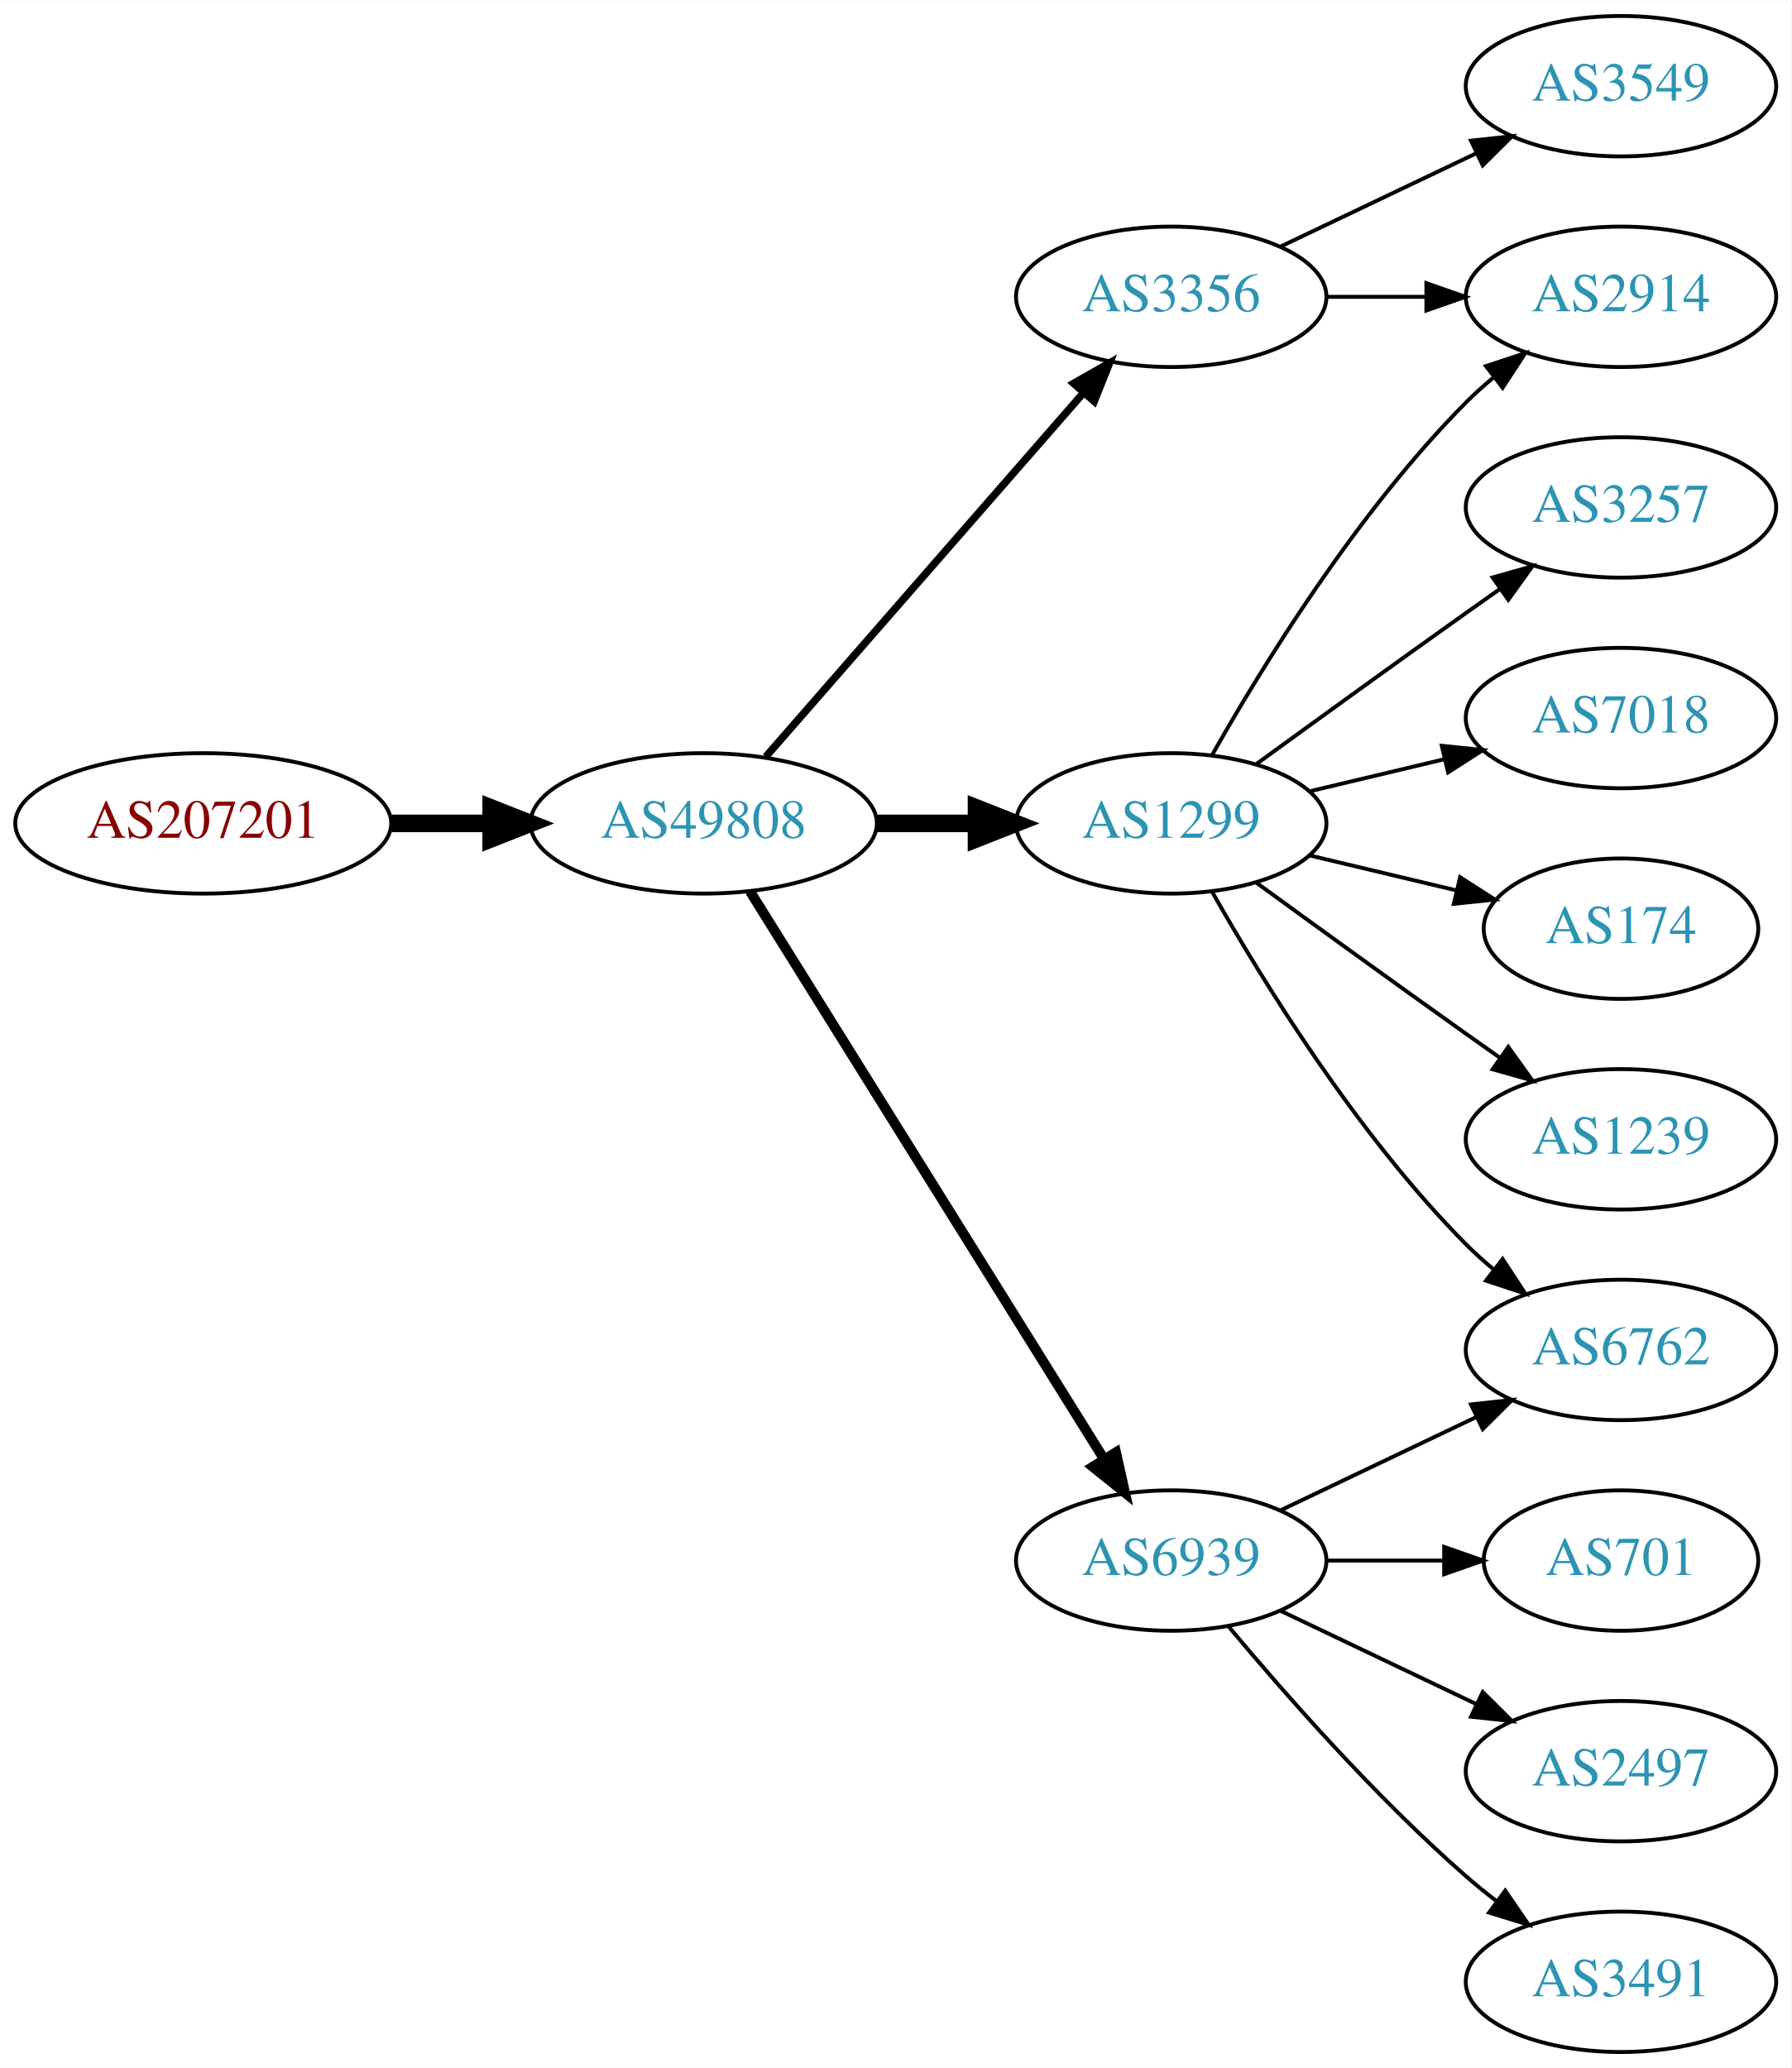
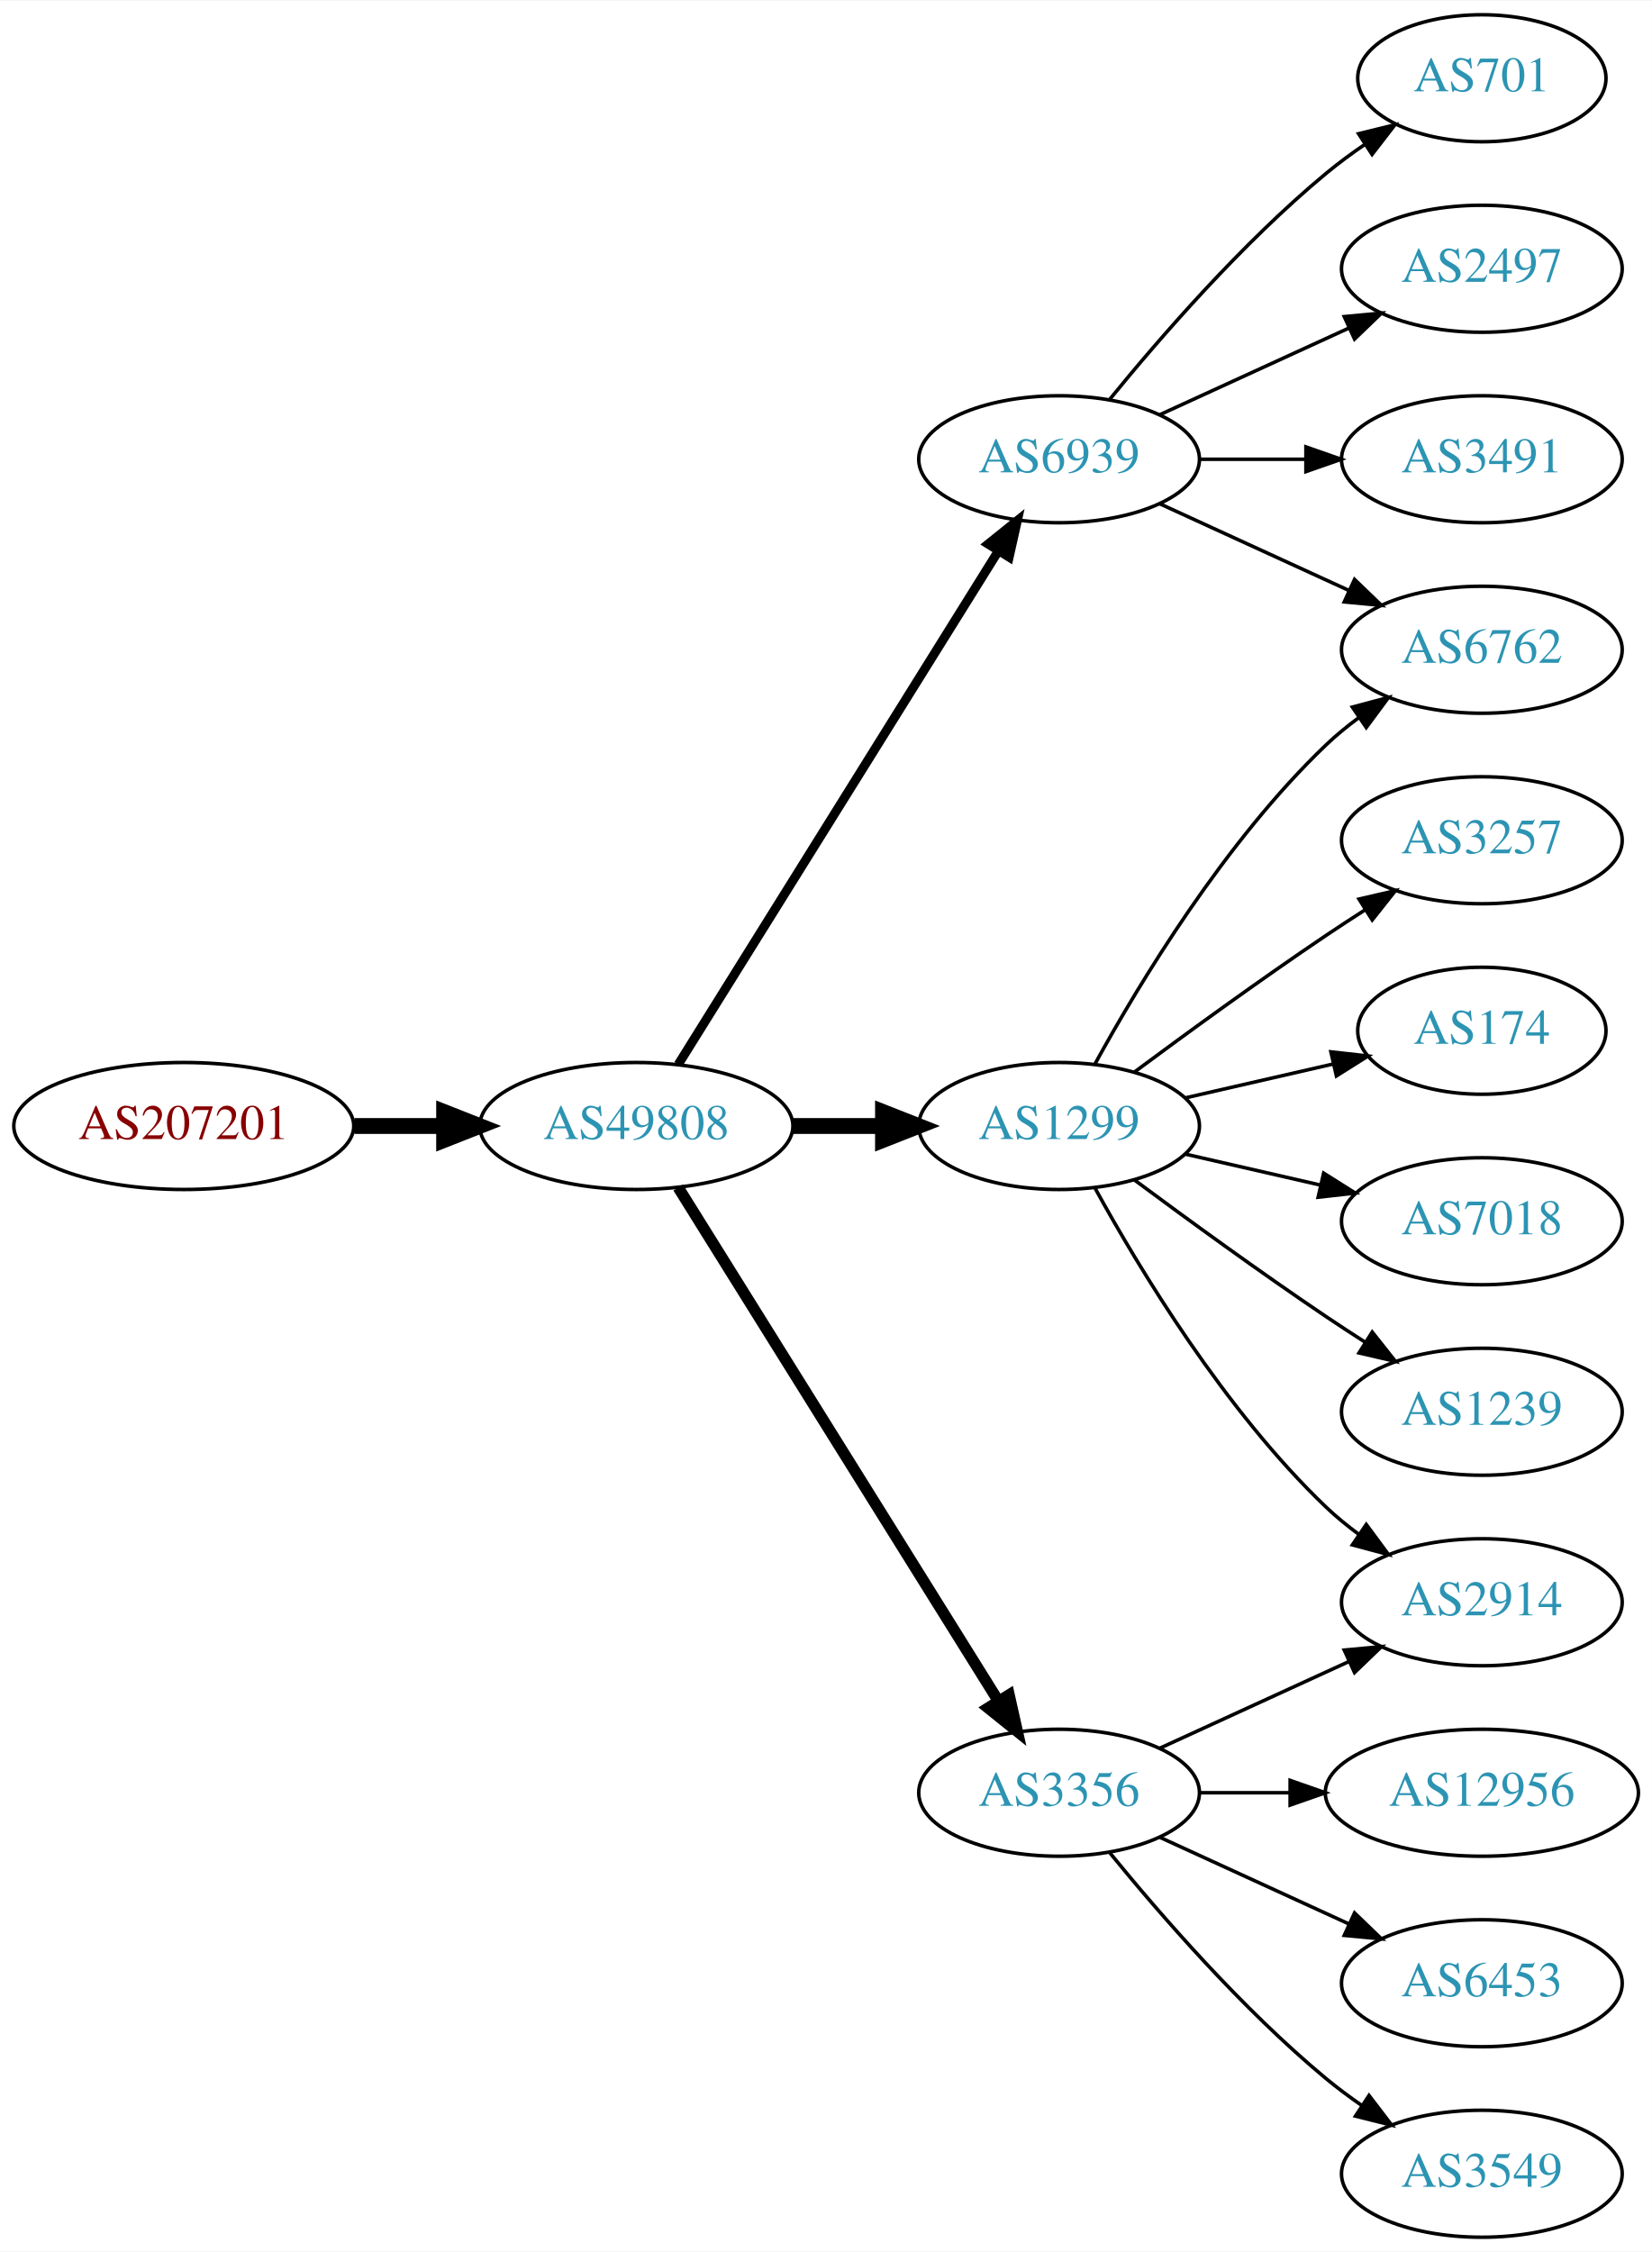
- <svg xmlns="http://www.w3.org/2000/svg" xmlns:xlink="http://www.w3.org/1999/xlink" width="459pt" height="530pt" viewBox="0.00 0.00 459.17 530.00">
-   <g id="graph0" class="graph" transform="scale(1 1) rotate(0) translate(4 526)">
-     <polygon fill="white" stroke="none" points="-4,4 -4,-526 455.17,-526 455.17,4 -4,4" />
+ <svg xmlns="http://www.w3.org/2000/svg" xmlns:xlink="http://www.w3.org/1999/xlink" width="468pt" height="638pt" viewBox="0.00 0.00 468.27 638.00">
+   <g id="graph0" class="graph" transform="scale(1 1) rotate(0) translate(4 634)">
+     <polygon fill="white" stroke="none" points="-4,4 -4,-634 464.269,-634 464.269,4 -4,4" />
    <g id="node1" class="node">
      <g id="a_node1">
        <a xlink:href="/asn/207201" xlink:title="AS207201 ~ Normann Engineering GmbH [AT]">
          <ellipse fill="#ffffff" stroke="black" cx="48.096" cy="-315" rx="48.192" ry="18" />
          <text text-anchor="middle" x="48.096" y="-311.3" font-family="Times,serif" font-size="14.00" fill="#880000">AS207201</text>
        </a>
      </g>
    </g>
    <g id="node2" class="node">
      <g id="a_node2">
        <a xlink:href="/asn/49808" xlink:title="AS49808 ~ POWERSPEED-AS [AT]">
          <ellipse fill="#ffffff" stroke="black" cx="176.388" cy="-315" rx="44.393" ry="18" />
          <text text-anchor="middle" x="176.388" y="-311.3" font-family="Times,serif" font-size="14.00" fill="#2c94b3">AS49808</text>
        </a>
      </g>
    </g>
    <g id="edge1" class="edge">
      <path fill="none" stroke="black" stroke-width="4.5" d="M96.481,-315C104.742,-315 113.386,-315 121.799,-315" />
      <polygon fill="black" stroke="black" stroke-width="4.5" points="121.904,-318.938 131.904,-315 121.904,-311.063 121.904,-318.938" />
    </g>
    <g id="node3" class="node">
      <g id="a_node3">
        <a xlink:href="/asn/1299" xlink:title="AS1299 ~ Telia Carrier [EU]">
          <ellipse fill="#ffffff" stroke="black" cx="296.23" cy="-315" rx="39.794" ry="18" />
          <text text-anchor="middle" x="296.23" y="-311.3" font-family="Times,serif" font-size="14.00" fill="#2c94b3">AS1299</text>
        </a>
      </g>
    </g>
    <g id="edge2" class="edge">
      <path fill="none" stroke="black" stroke-width="4.5" d="M220.599,-315C228.911,-315 237.674,-315 246.156,-315" />
      <polygon fill="black" stroke="black" stroke-width="4.5" points="246.315,-318.938 256.315,-315 246.315,-311.063 246.315,-318.938" />
    </g>
    <g id="node4" class="node">
      <g id="a_node4">
        <a xlink:href="/asn/6939" xlink:title="AS6939 ~ Hurricane Electric LLC [US]">
-           <ellipse fill="#ffffff" stroke="black" cx="296.23" cy="-126" rx="39.794" ry="18" />
-           <text text-anchor="middle" x="296.23" y="-122.3" font-family="Times,serif" font-size="14.00" fill="#2c94b3">AS6939</text>
+           <ellipse fill="#ffffff" stroke="black" cx="296.23" cy="-504" rx="39.794" ry="18" />
+           <text text-anchor="middle" x="296.23" y="-500.3" font-family="Times,serif" font-size="14.00" fill="#2c94b3">AS6939</text>
        </a>
      </g>
    </g>
    <g id="edge3" class="edge">
-       <path fill="none" stroke="black" stroke-width="2.571" d="M188.263,-297.558C209.046,-264.225 254.507,-191.314 278.935,-152.134" />
-       <polygon fill="black" stroke="black" stroke-width="2.571" points="282.06,-153.737 284.381,-143.4 276.12,-150.034 282.06,-153.737" />
+       <path fill="none" stroke="black" stroke-width="2.571" d="M188.263,-332.442C209.046,-365.775 254.507,-438.686 278.935,-477.866" />
+       <polygon fill="black" stroke="black" stroke-width="2.571" points="276.12,-479.966 284.381,-486.6 282.06,-476.263 276.12,-479.966" />
    </g>
    <g id="node5" class="node">
      <g id="a_node5">
        <a xlink:href="/asn/3356" xlink:title="AS3356 ~ Level 3 Parent, LLC [US]">
-           <ellipse fill="#ffffff" stroke="black" cx="296.23" cy="-450" rx="39.794" ry="18" />
-           <text text-anchor="middle" x="296.23" y="-446.3" font-family="Times,serif" font-size="14.00" fill="#2c94b3">AS3356</text>
+           <ellipse fill="#ffffff" stroke="black" cx="296.23" cy="-126" rx="39.794" ry="18" />
+           <text text-anchor="middle" x="296.23" y="-122.3" font-family="Times,serif" font-size="14.00" fill="#2c94b3">AS3356</text>
        </a>
      </g>
    </g>
    <g id="edge4" class="edge">
-       <path fill="none" stroke="black" stroke-width="1.929" d="M192.312,-332.098C212.855,-355.631 249.974,-398.155 273.571,-425.187" />
-       <polygon fill="black" stroke="black" stroke-width="1.929" points="271.214,-427.809 280.426,-433.041 276.487,-423.206 271.214,-427.809" />
+       <path fill="none" stroke="black" stroke-width="3.214" d="M188.263,-297.558C209.046,-264.225 254.507,-191.314 278.935,-152.134" />
+       <polygon fill="black" stroke="black" stroke-width="3.214" points="282.06,-153.737 284.381,-143.4 276.12,-150.034 282.06,-153.737" />
    </g>
    <g id="node6" class="node">
      <g id="a_node6">
+         <a xlink:href="/asn/6762" xlink:title="AS6762 ~ TELECOM ITALIA SPARKLE S.p.A. [IT]">
+           <ellipse fill="#ffffff" stroke="black" cx="416.073" cy="-450" rx="39.794" ry="18" />
+           <text text-anchor="middle" x="416.073" y="-446.3" font-family="Times,serif" font-size="14.00" fill="#2c94b3">AS6762</text>
+         </a>
+       </g>
+     </g>
+     <g id="edge14" class="edge">
+       <path fill="none" stroke="black" d="M306.471,-332.713C319.017,-355.561 343.194,-395.611 371.877,-423 374.745,-425.739 377.934,-428.347 381.243,-430.785" />
+       <polygon fill="black" stroke="black" points="379.366,-433.742 389.602,-436.477 383.306,-427.956 379.366,-433.742" />
+     </g>
+     <g id="node10" class="node">
+       <g id="a_node10">
+         <a xlink:href="/asn/3257" xlink:title="AS3257 ~ GTT [DE]">
+           <ellipse fill="#ffffff" stroke="black" cx="416.073" cy="-396" rx="39.794" ry="18" />
+           <text text-anchor="middle" x="416.073" y="-392.3" font-family="Times,serif" font-size="14.00" fill="#2c94b3">AS3257</text>
+         </a>
+       </g>
+     </g>
+     <g id="edge9" class="edge">
+       <path fill="none" stroke="black" d="M317.56,-330.277C332.423,-341.304 353.167,-356.407 371.877,-369 375.426,-371.389 379.176,-373.839 382.924,-376.242" />
+       <polygon fill="black" stroke="black" points="381.251,-379.325 391.573,-381.712 384.993,-373.409 381.251,-379.325" />
+     </g>
+     <g id="node11" class="node">
+       <g id="a_node11">
+         <a xlink:href="/asn/174" xlink:title="AS174 ~ Cogent Communications [US]">
+           <ellipse fill="#ffffff" stroke="black" cx="416.073" cy="-342" rx="35.194" ry="18" />
+           <text text-anchor="middle" x="416.073" y="-338.3" font-family="Times,serif" font-size="14.00" fill="#2c94b3">AS174</text>
+         </a>
+       </g>
+     </g>
+     <g id="edge10" class="edge">
+       <path fill="none" stroke="black" d="M331.949,-322.955C345.042,-325.955 360.064,-329.396 373.705,-332.522" />
+       <polygon fill="black" stroke="black" points="373.283,-336.016 383.812,-334.838 374.846,-329.193 373.283,-336.016" />
+     </g>
+     <g id="node12" class="node">
+       <g id="a_node12">
+         <a xlink:href="/asn/7018" xlink:title="AS7018 ~ AT&amp;T Services, Inc. [US]">
+           <ellipse fill="#ffffff" stroke="black" cx="416.073" cy="-288" rx="39.794" ry="18" />
+           <text text-anchor="middle" x="416.073" y="-284.3" font-family="Times,serif" font-size="14.00" fill="#2c94b3">AS7018</text>
+         </a>
+       </g>
+     </g>
+     <g id="edge11" class="edge">
+       <path fill="none" stroke="black" d="M331.949,-307.045C343.949,-304.296 357.57,-301.175 370.263,-298.267" />
+       <polygon fill="black" stroke="black" points="371.229,-301.636 380.194,-295.991 369.665,-294.813 371.229,-301.636" />
+     </g>
+     <g id="node13" class="node">
+       <g id="a_node13">
        <a xlink:href="/asn/2914" xlink:title="AS2914 ~ NTT America, Inc. [US]">
-           <ellipse fill="#ffffff" stroke="black" cx="411.523" cy="-450" rx="39.794" ry="18" />
-           <text text-anchor="middle" x="411.523" y="-446.3" font-family="Times,serif" font-size="14.00" fill="#2c94b3">AS2914</text>
-         </a>
-       </g>
+           <ellipse fill="#ffffff" stroke="black" cx="416.073" cy="-180" rx="39.794" ry="18" />
+           <text text-anchor="middle" x="416.073" y="-176.3" font-family="Times,serif" font-size="14.00" fill="#2c94b3">AS2914</text>
+         </a>
+       </g>
+     </g>
+     <g id="edge12" class="edge">
+       <path fill="none" stroke="black" d="M306.471,-297.287C319.017,-274.439 343.194,-234.389 371.877,-207 374.745,-204.261 377.934,-201.653 381.243,-199.215" />
+       <polygon fill="black" stroke="black" points="383.306,-202.044 389.602,-193.523 379.366,-196.258 383.306,-202.044" />
+     </g>
+     <g id="node14" class="node">
+       <g id="a_node14">
+         <a xlink:href="/asn/1239" xlink:title="AS1239 ~ Sprint [US]">
+           <ellipse fill="#ffffff" stroke="black" cx="416.073" cy="-234" rx="39.794" ry="18" />
+           <text text-anchor="middle" x="416.073" y="-230.3" font-family="Times,serif" font-size="14.00" fill="#2c94b3">AS1239</text>
+         </a>
+       </g>
+     </g>
+     <g id="edge13" class="edge">
+       <path fill="none" stroke="black" d="M317.56,-299.723C332.423,-288.696 353.167,-273.593 371.877,-261 375.426,-258.611 379.176,-256.161 382.924,-253.758" />
+       <polygon fill="black" stroke="black" points="384.993,-256.591 391.573,-248.288 381.251,-250.675 384.993,-256.591" />
    </g>
    <g id="edge5" class="edge">
-       <path fill="none" stroke="black" d="M306.69,-332.49C319.472,-355.096 343.904,-394.886 371.877,-423 373.987,-425.121 376.283,-427.188 378.669,-429.171" />
-       <polygon fill="black" stroke="black" points="376.921,-432.242 386.984,-435.556 381.184,-426.69 376.921,-432.242" />
+       <path fill="none" stroke="black" d="M324.859,-491.339C340.816,-484.027 361.087,-474.739 378.369,-466.819" />
+       <polygon fill="black" stroke="black" points="379.984,-469.929 387.617,-462.581 377.068,-463.565 379.984,-469.929" />
    </g>
    <g id="node7" class="node">
      <g id="a_node7">
-         <a xlink:href="/asn/3257" xlink:title="AS3257 ~ GTT [DE]">
-           <ellipse fill="#ffffff" stroke="black" cx="411.523" cy="-396" rx="39.794" ry="18" />
-           <text text-anchor="middle" x="411.523" y="-392.3" font-family="Times,serif" font-size="14.00" fill="#2c94b3">AS3257</text>
+         <a xlink:href="/asn/701" xlink:title="AS701 ~ UUNET [US]">
+           <ellipse fill="#ffffff" stroke="black" cx="416.073" cy="-612" rx="35.194" ry="18" />
+           <text text-anchor="middle" x="416.073" y="-608.3" font-family="Times,serif" font-size="14.00" fill="#2c94b3">AS701</text>
        </a>
      </g>
    </g>
    <g id="edge6" class="edge">
-       <path fill="none" stroke="black" d="M318.078,-330.222C333.012,-341.091 353.626,-356.025 371.877,-369 374.697,-371.005 377.64,-373.085 380.588,-375.159" />
-       <polygon fill="black" stroke="black" points="378.616,-378.05 388.813,-380.926 382.634,-372.319 378.616,-378.05" />
+       <path fill="none" stroke="black" d="M310.649,-521.065C324.764,-538.375 348.178,-565.345 371.877,-585 375.34,-587.872 379.132,-590.669 382.987,-593.308" />
+       <polygon fill="black" stroke="black" points="381.129,-596.275 391.419,-598.797 384.948,-590.408 381.129,-596.275" />
    </g>
    <g id="node8" class="node">
      <g id="a_node8">
-         <a xlink:href="/asn/7018" xlink:title="AS7018 ~ AT&amp;T Services, Inc. [US]">
-           <ellipse fill="#ffffff" stroke="black" cx="411.523" cy="-342" rx="39.794" ry="18" />
-           <text text-anchor="middle" x="411.523" y="-338.3" font-family="Times,serif" font-size="14.00" fill="#2c94b3">AS7018</text>
+         <a xlink:href="/asn/2497" xlink:title="AS2497 ~ Internet Initiative Japan Inc. [JP]">
+           <ellipse fill="#ffffff" stroke="black" cx="416.073" cy="-558" rx="39.794" ry="18" />
+           <text text-anchor="middle" x="416.073" y="-554.3" font-family="Times,serif" font-size="14.00" fill="#2c94b3">AS2497</text>
        </a>
      </g>
    </g>
    <g id="edge7" class="edge">
-       <path fill="none" stroke="black" d="M331.837,-323.248C342.709,-325.838 354.863,-328.735 366.305,-331.462" />
-       <polygon fill="black" stroke="black" points="365.589,-334.889 376.128,-333.803 367.212,-328.08 365.589,-334.889" />
+       <path fill="none" stroke="black" d="M324.859,-516.661C340.816,-523.973 361.087,-533.261 378.369,-541.181" />
+       <polygon fill="black" stroke="black" points="377.068,-544.435 387.617,-545.419 379.984,-538.071 377.068,-544.435" />
    </g>
    <g id="node9" class="node">
      <g id="a_node9">
-         <a xlink:href="/asn/174" xlink:title="AS174 ~ Cogent Communications [US]">
-           <ellipse fill="#ffffff" stroke="black" cx="411.523" cy="-288" rx="35.194" ry="18" />
-           <text text-anchor="middle" x="411.523" y="-284.3" font-family="Times,serif" font-size="14.00" fill="#2c94b3">AS174</text>
+         <a xlink:href="/asn/3491" xlink:title="AS3491 ~ PCCW Global, Inc. [US]">
+           <ellipse fill="#ffffff" stroke="black" cx="416.073" cy="-504" rx="39.794" ry="18" />
+           <text text-anchor="middle" x="416.073" y="-500.3" font-family="Times,serif" font-size="14.00" fill="#2c94b3">AS3491</text>
        </a>
      </g>
    </g>
    <g id="edge8" class="edge">
-       <path fill="none" stroke="black" d="M331.837,-306.752C343.632,-303.942 356.937,-300.771 369.204,-297.847" />
-       <polygon fill="black" stroke="black" points="370.293,-301.186 379.209,-295.463 368.67,-294.376 370.293,-301.186" />
-     </g>
-     <g id="node10" class="node">
-       <g id="a_node10">
-         <a xlink:href="/asn/6762" xlink:title="AS6762 ~ TELECOM ITALIA SPARKLE S.p.A. [IT]">
-           <ellipse fill="#ffffff" stroke="black" cx="411.523" cy="-180" rx="39.794" ry="18" />
-           <text text-anchor="middle" x="411.523" y="-176.3" font-family="Times,serif" font-size="14.00" fill="#2c94b3">AS6762</text>
-         </a>
-       </g>
-     </g>
-     <g id="edge9" class="edge">
-       <path fill="none" stroke="black" d="M306.69,-297.51C319.472,-274.904 343.904,-235.114 371.877,-207 373.987,-204.879 376.283,-202.812 378.669,-200.829" />
-       <polygon fill="black" stroke="black" points="381.184,-203.31 386.984,-194.444 376.921,-197.758 381.184,-203.31" />
-     </g>
-     <g id="node11" class="node">
-       <g id="a_node11">
-         <a xlink:href="/asn/1239" xlink:title="AS1239 ~ Sprint [US]">
-           <ellipse fill="#ffffff" stroke="black" cx="411.523" cy="-234" rx="39.794" ry="18" />
-           <text text-anchor="middle" x="411.523" y="-230.3" font-family="Times,serif" font-size="14.00" fill="#2c94b3">AS1239</text>
-         </a>
-       </g>
-     </g>
-     <g id="edge10" class="edge">
-       <path fill="none" stroke="black" d="M318.078,-299.778C333.012,-288.909 353.626,-273.975 371.877,-261 374.697,-258.995 377.64,-256.915 380.588,-254.841" />
-       <polygon fill="black" stroke="black" points="382.634,-257.681 388.813,-249.074 378.616,-251.95 382.634,-257.681" />
-     </g>
-     <g id="edge11" class="edge">
-       <path fill="none" stroke="black" d="M324.367,-138.934C339.361,-146.081 358.182,-155.052 374.405,-162.785" />
-       <polygon fill="black" stroke="black" points="373.075,-166.028 383.608,-167.171 376.087,-159.709 373.075,-166.028" />
-     </g>
-     <g id="node12" class="node">
-       <g id="a_node12">
-         <a xlink:href="/asn/701" xlink:title="AS701 ~ UUNET [US]">
-           <ellipse fill="#ffffff" stroke="black" cx="411.523" cy="-126" rx="35.194" ry="18" />
-           <text text-anchor="middle" x="411.523" y="-122.3" font-family="Times,serif" font-size="14.00" fill="#2c94b3">AS701</text>
-         </a>
-       </g>
-     </g>
-     <g id="edge12" class="edge">
-       <path fill="none" stroke="black" d="M335.902,-126C345.608,-126 356.098,-126 366.061,-126" />
-       <polygon fill="black" stroke="black" points="366.198,-129.5 376.198,-126 366.198,-122.5 366.198,-129.5" />
-     </g>
-     <g id="node13" class="node">
-       <g id="a_node13">
-         <a xlink:href="/asn/2497" xlink:title="AS2497 ~ Internet Initiative Japan Inc. [JP]">
-           <ellipse fill="#ffffff" stroke="black" cx="411.523" cy="-72" rx="39.794" ry="18" />
-           <text text-anchor="middle" x="411.523" y="-68.3" font-family="Times,serif" font-size="14.00" fill="#2c94b3">AS2497</text>
-         </a>
-       </g>
-     </g>
-     <g id="edge13" class="edge">
-       <path fill="none" stroke="black" d="M324.367,-113.066C339.361,-105.919 358.182,-96.948 374.405,-89.215" />
-       <polygon fill="black" stroke="black" points="376.087,-92.291 383.608,-84.829 373.075,-85.972 376.087,-92.291" />
-     </g>
-     <g id="node14" class="node">
-       <g id="a_node14">
-         <a xlink:href="/asn/3491" xlink:title="AS3491 ~ PCCW Global, Inc. [US]">
-           <ellipse fill="#ffffff" stroke="black" cx="411.523" cy="-18" rx="39.794" ry="18" />
-           <text text-anchor="middle" x="411.523" y="-14.3" font-family="Times,serif" font-size="14.00" fill="#2c94b3">AS3491</text>
-         </a>
-       </g>
-     </g>
-     <g id="edge14" class="edge">
-       <path fill="none" stroke="black" d="M310.86,-109.183C325.143,-92.071 348.689,-65.255 371.877,-45 374.342,-42.846 376.981,-40.706 379.678,-38.628" />
-       <polygon fill="black" stroke="black" points="381.851,-41.375 387.832,-32.63 377.703,-35.736 381.851,-41.375" />
+       <path fill="none" stroke="black" d="M336.143,-504C345.696,-504 356.046,-504 366.008,-504" />
+       <polygon fill="black" stroke="black" points="366.201,-507.5 376.201,-504 366.201,-500.5 366.201,-507.5" />
    </g>
    <g id="edge15" class="edge">
-       <path fill="none" stroke="black" d="M335.902,-450C344.105,-450 352.869,-450 361.401,-450" />
-       <polygon fill="black" stroke="black" points="361.641,-453.5 371.641,-450 361.641,-446.5 361.641,-453.5" />
+       <path fill="none" stroke="black" d="M324.859,-138.661C340.816,-145.973 361.087,-155.261 378.369,-163.181" />
+       <polygon fill="black" stroke="black" points="377.068,-166.435 387.617,-167.419 379.984,-160.071 377.068,-166.435" />
    </g>
    <g id="node15" class="node">
      <g id="a_node15">
+         <a xlink:href="/asn/12956" xlink:title="AS12956 ~ TELXIUS [ES]">
+           <ellipse fill="#ffffff" stroke="black" cx="416.073" cy="-126" rx="44.393" ry="18" />
+           <text text-anchor="middle" x="416.073" y="-122.3" font-family="Times,serif" font-size="14.00" fill="#2c94b3">AS12956</text>
+         </a>
+       </g>
+     </g>
+     <g id="edge16" class="edge">
+       <path fill="none" stroke="black" d="M336.143,-126C344.245,-126 352.921,-126 361.447,-126" />
+       <polygon fill="black" stroke="black" points="361.725,-129.5 371.725,-126 361.724,-122.5 361.725,-129.5" />
+     </g>
+     <g id="node16" class="node">
+       <g id="a_node16">
+         <a xlink:href="/asn/6453" xlink:title="AS6453 ~ TATA COMMUNICATIONS (AMERICA) INC [US]">
+           <ellipse fill="#ffffff" stroke="black" cx="416.073" cy="-72" rx="39.794" ry="18" />
+           <text text-anchor="middle" x="416.073" y="-68.3" font-family="Times,serif" font-size="14.00" fill="#2c94b3">AS6453</text>
+         </a>
+       </g>
+     </g>
+     <g id="edge17" class="edge">
+       <path fill="none" stroke="black" d="M324.859,-113.339C340.816,-106.027 361.087,-96.739 378.369,-88.819" />
+       <polygon fill="black" stroke="black" points="379.984,-91.929 387.617,-84.581 377.068,-85.565 379.984,-91.929" />
+     </g>
+     <g id="node17" class="node">
+       <g id="a_node17">
        <a xlink:href="/asn/3549" xlink:title="AS3549 ~ Level 3 Parent, LLC [US]">
-           <ellipse fill="#ffffff" stroke="black" cx="411.523" cy="-504" rx="39.794" ry="18" />
-           <text text-anchor="middle" x="411.523" y="-500.3" font-family="Times,serif" font-size="14.00" fill="#2c94b3">AS3549</text>
-         </a>
-       </g>
-     </g>
-     <g id="edge16" class="edge">
-       <path fill="none" stroke="black" d="M324.367,-462.934C339.361,-470.081 358.182,-479.052 374.405,-486.785" />
-       <polygon fill="black" stroke="black" points="373.075,-490.028 383.608,-491.171 376.087,-483.709 373.075,-490.028" />
+           <ellipse fill="#ffffff" stroke="black" cx="416.073" cy="-18" rx="39.794" ry="18" />
+           <text text-anchor="middle" x="416.073" y="-14.3" font-family="Times,serif" font-size="14.00" fill="#2c94b3">AS3549</text>
+         </a>
+       </g>
+     </g>
+     <g id="edge18" class="edge">
+       <path fill="none" stroke="black" d="M310.649,-108.935C324.764,-91.625 348.178,-64.655 371.877,-45 375.093,-42.332 378.594,-39.73 382.164,-37.259" />
+       <polygon fill="black" stroke="black" points="384.088,-40.183 390.52,-31.764 380.242,-34.334 384.088,-40.183" />
    </g>
  </g>
</svg>
